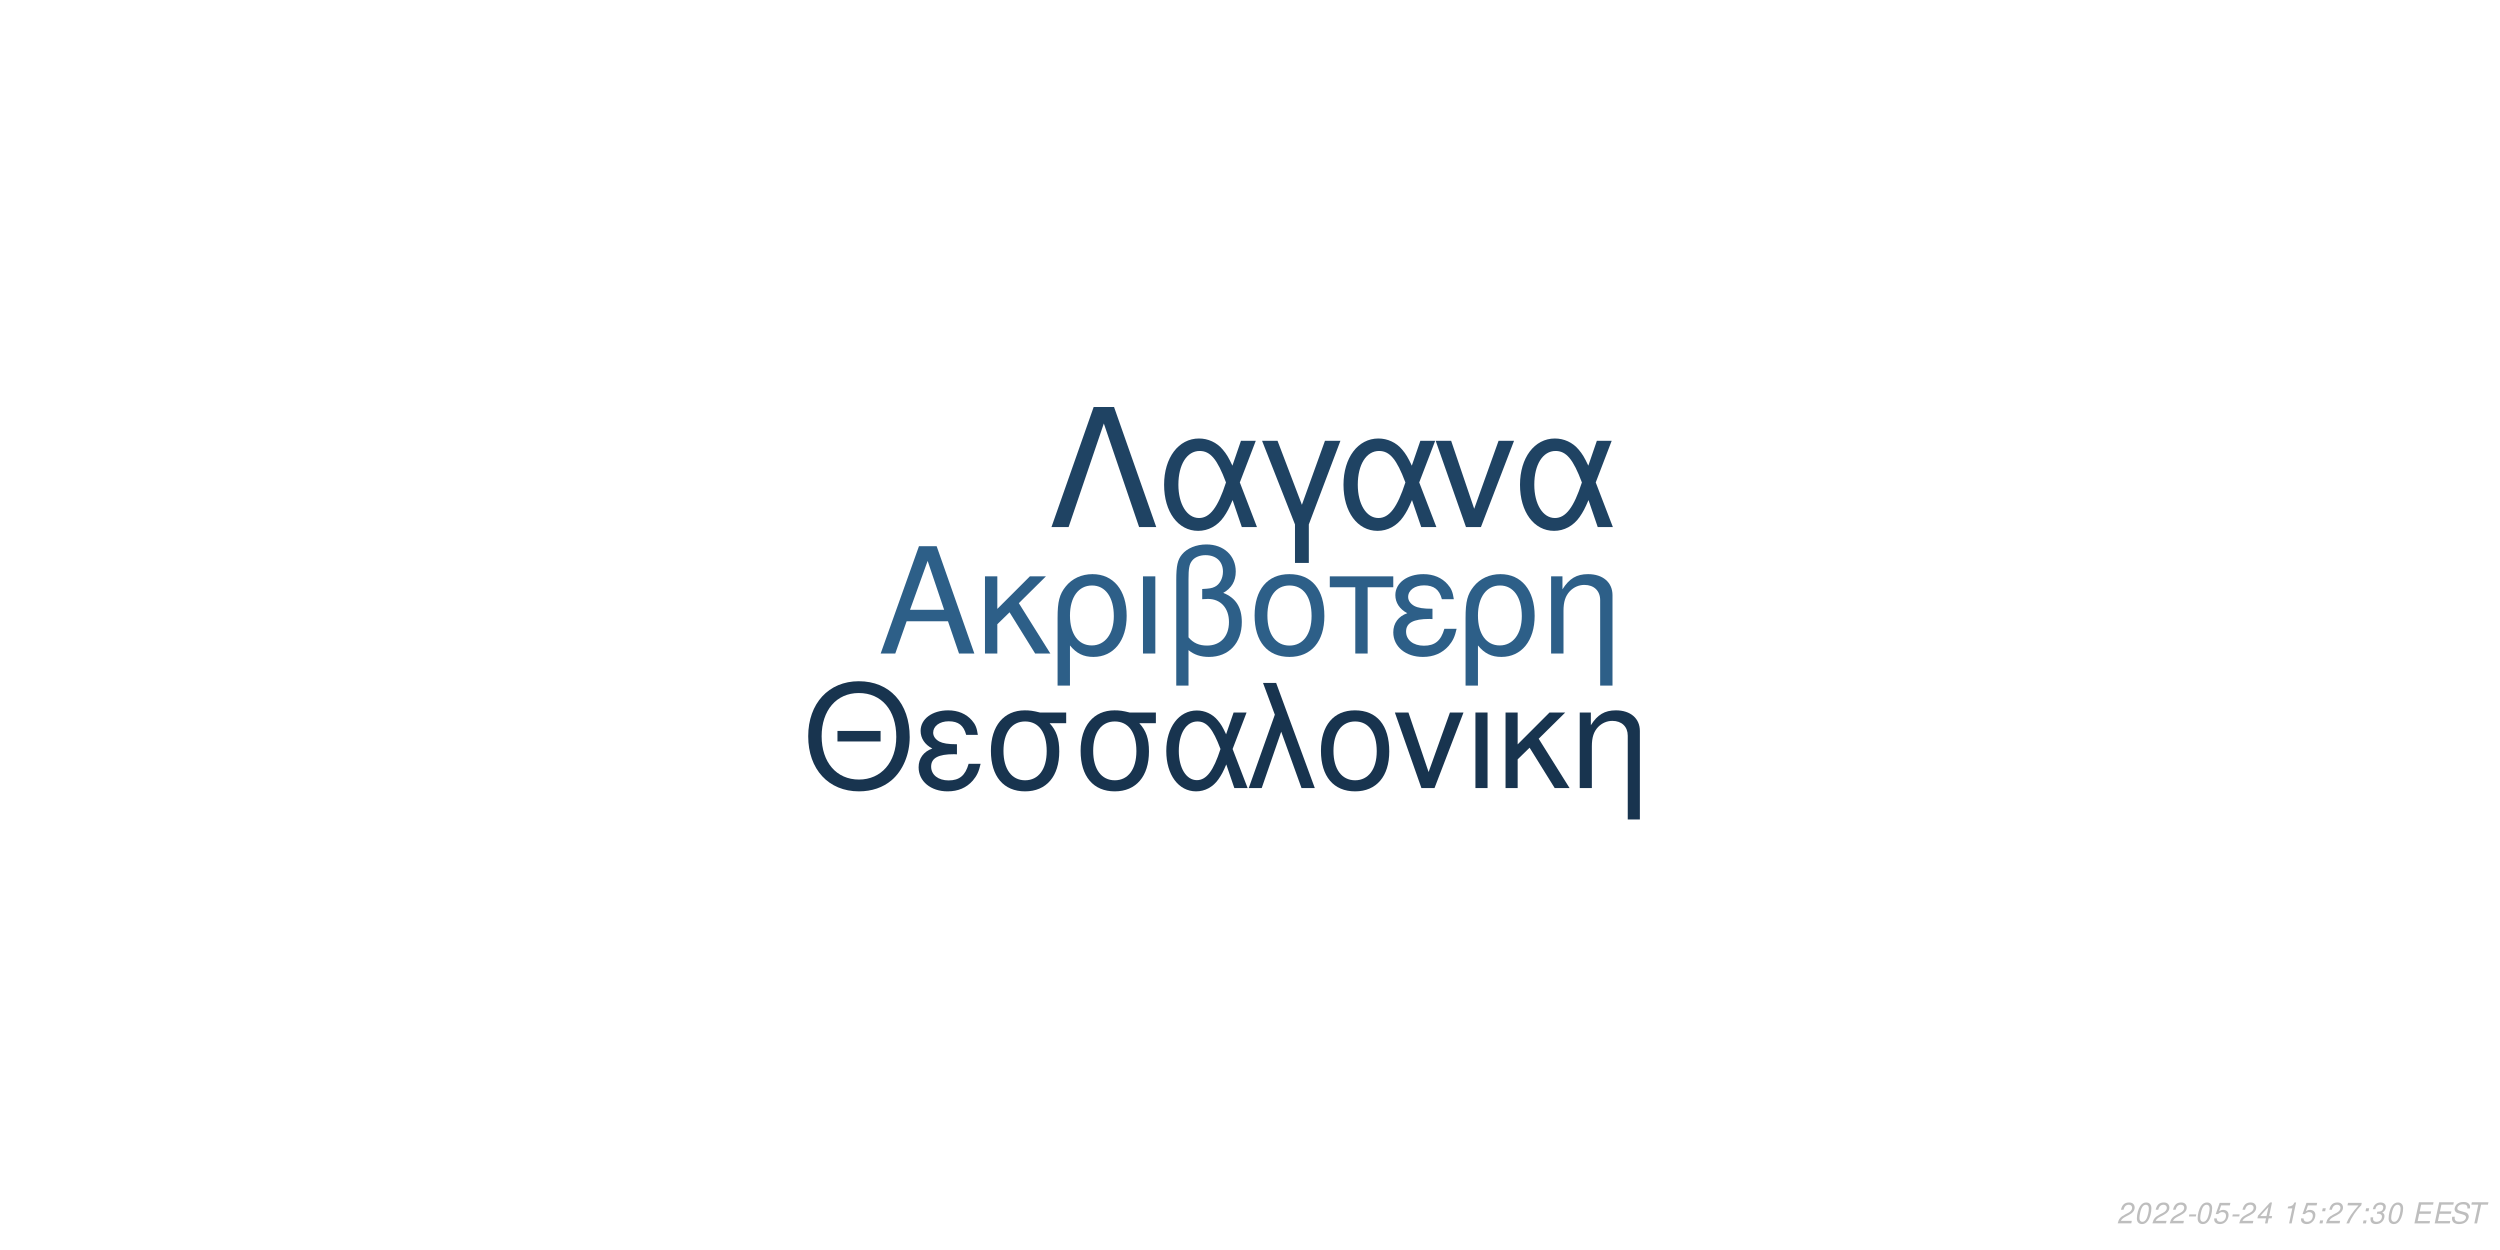
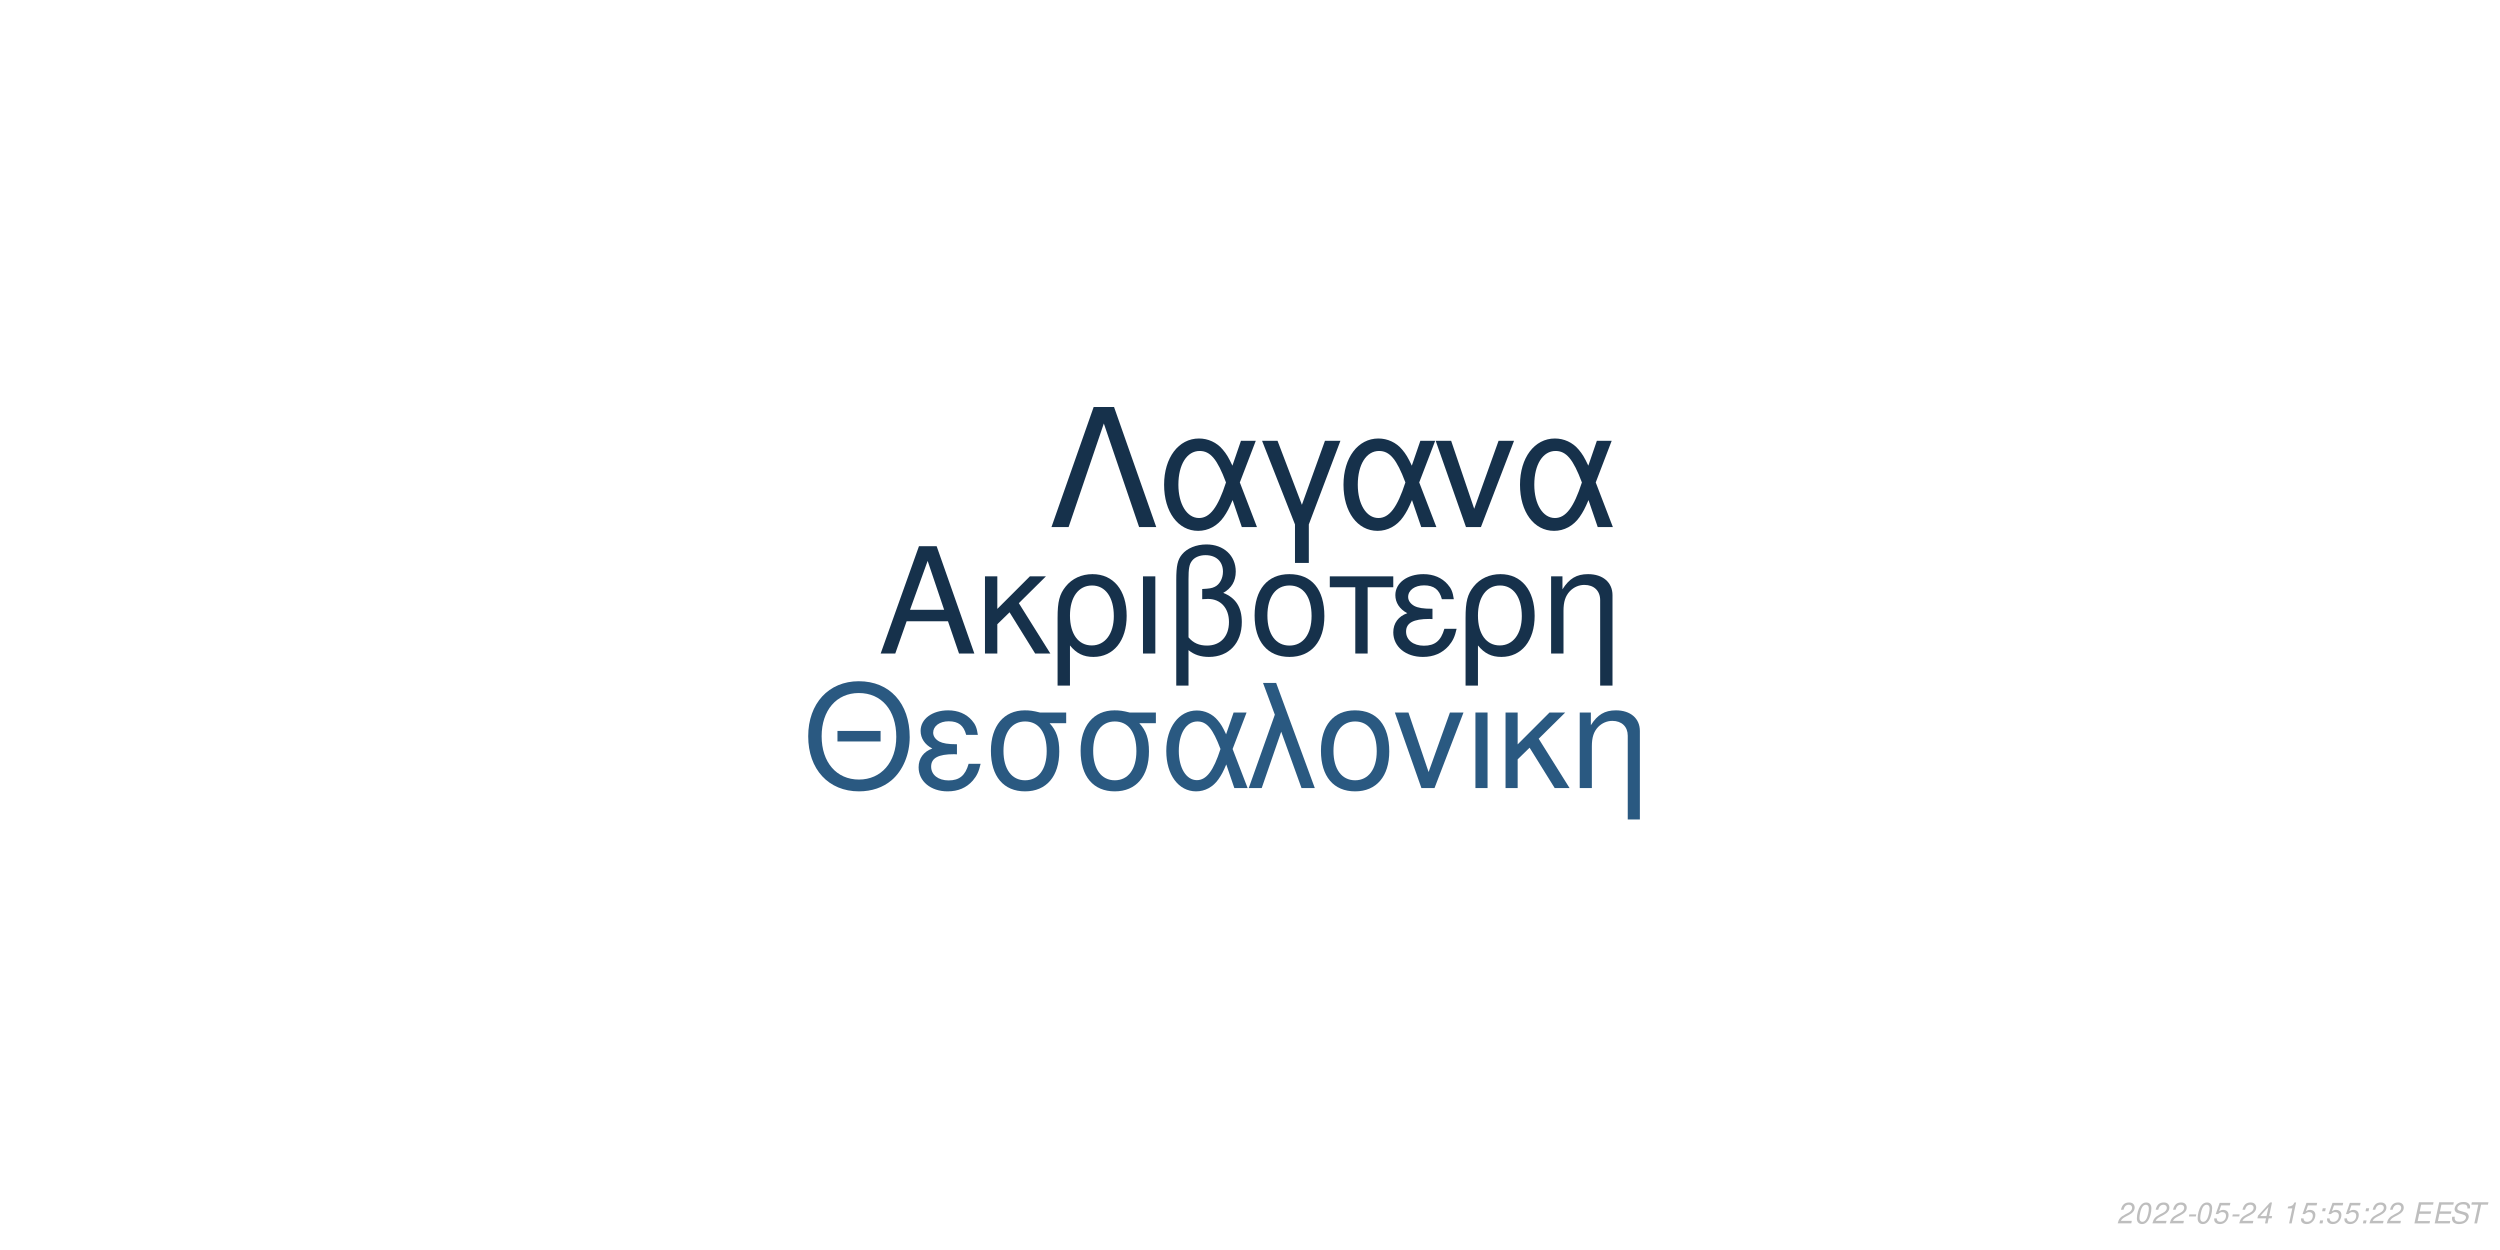
<svg xmlns="http://www.w3.org/2000/svg" xmlns:xlink="http://www.w3.org/1999/xlink" width="864pt" height="432pt" viewBox="0 0 864 432" version="1.1">
  <defs>
    <g>
      <symbol overflow="visible" id="glyph0-0">
        <path style="stroke:none;" d="" />
      </symbol>
      <symbol overflow="visible" id="glyph0-1">
        <path style="stroke:none;" d="M 24.125 -11.141 L 27.938 0 L 33.234 0 L 20.203 -37.094 L 14.094 -37.094 L 0.859 0 L 5.906 0 L 9.828 -11.141 Z M 22.797 -15.109 L 11 -15.109 L 17.094 -32.016 Z M 22.797 -15.109 " />
      </symbol>
      <symbol overflow="visible" id="glyph0-2">
        <path style="stroke:none;" d="M 7.172 -15.422 L 7.172 -26.672 L 2.906 -26.672 L 2.906 0 L 7.172 0 L 7.172 -10.125 L 11.406 -14.25 L 20.25 0 L 25.5 0 L 14.609 -17.406 L 23.969 -26.672 L 18.422 -26.672 Z M 7.172 -15.422 " />
      </symbol>
      <symbol overflow="visible" id="glyph0-3">
        <path style="stroke:none;" d="M 3 11.094 L 7.281 11.094 L 7.281 -2.797 C 9.516 -0.047 11.953 1.172 15.375 1.172 C 22.344 1.172 26.875 -4.422 26.875 -13.031 C 26.875 -21.891 22.297 -27.438 15.062 -27.438 C 11.297 -27.438 7.984 -25.906 5.797 -23.156 C 3.672 -20.516 3 -17.969 3 -12.359 Z M 14.906 -23.516 C 19.547 -23.516 22.438 -19.438 22.438 -12.922 C 22.438 -6.812 19.391 -2.797 14.812 -2.797 C 10.172 -2.797 7.281 -6.766 7.281 -13.125 C 7.281 -19.484 10.234 -23.516 14.906 -23.516 Z M 14.906 -23.516 " />
      </symbol>
      <symbol overflow="visible" id="glyph0-4">
        <path style="stroke:none;" d="M 3.516 0 L 7.781 0 L 7.781 -26.672 L 3.516 -26.672 Z M 3.516 0 " />
      </symbol>
      <symbol overflow="visible" id="glyph0-5">
        <path style="stroke:none;" d="M 4.016 11.094 L 8.25 11.094 L 8.25 -1.172 C 10.172 0.406 12.422 1.172 15.312 1.172 C 22.188 1.172 26.672 -3.609 26.672 -10.891 C 26.672 -15.984 24.578 -19.234 20.25 -20.969 C 23.109 -22.547 24.578 -25.031 24.578 -28.344 C 24.578 -33.844 20.406 -37.703 14.453 -37.703 C 10.938 -37.703 7.734 -36.391 6 -34.25 C 4.484 -32.422 4.016 -30.328 4.016 -25.391 Z M 8.25 -25.656 C 8.25 -29.359 8.5 -30.844 9.469 -32.062 C 10.375 -33.281 12.156 -34 14.094 -34 C 17.812 -34 20.156 -31.812 20.156 -28.297 C 20.156 -25.953 18.984 -23.812 17.297 -23.047 C 16.281 -22.547 15.469 -22.438 12.984 -22.297 L 12.984 -18.781 C 13.734 -18.828 14.344 -18.875 14.969 -18.875 C 19.344 -18.875 22.234 -15.719 22.234 -10.891 C 22.234 -5.906 19.281 -2.75 14.656 -2.75 C 11.953 -2.75 9.922 -3.609 8.25 -5.594 Z M 8.25 -25.656 " />
      </symbol>
      <symbol overflow="visible" id="glyph0-6">
        <path style="stroke:none;" d="M 14.094 -27.438 C 6.562 -27.438 2.094 -22.094 2.094 -13.125 C 2.094 -4.125 6.562 1.172 14.141 1.172 C 21.672 1.172 26.203 -4.172 26.203 -12.922 C 26.203 -22.188 21.828 -27.438 14.094 -27.438 Z M 14.141 -23.516 C 18.938 -23.516 21.781 -19.594 21.781 -12.984 C 21.781 -6.672 18.828 -2.75 14.141 -2.75 C 9.422 -2.75 6.516 -6.672 6.516 -13.125 C 6.516 -19.594 9.422 -23.516 14.141 -23.516 Z M 14.141 -23.516 " />
      </symbol>
      <symbol overflow="visible" id="glyph0-7">
        <path style="stroke:none;" d="M 7.891 0 L 12.156 0 L 12.156 -22.906 L 21.016 -22.906 L 21.016 -26.672 L -0.922 -26.672 L -0.922 -22.906 L 7.891 -22.906 Z M 7.891 0 " />
      </symbol>
      <symbol overflow="visible" id="glyph0-8">
        <path style="stroke:none;" d="M 14.562 -15.469 C 11.344 -15.469 9.562 -15.781 8.297 -16.438 C 6.922 -17.203 6.156 -18.328 6.156 -19.547 C 6.156 -21.891 8.453 -23.562 11.656 -23.562 C 15.062 -23.562 16.953 -22.094 17.812 -18.781 L 21.938 -18.781 C 21.578 -21.266 21.062 -22.5 19.797 -23.922 C 17.812 -26.203 14.906 -27.438 11.453 -27.438 C 5.797 -27.438 1.734 -24.375 1.734 -20.203 C 1.734 -17.609 3.156 -15.375 5.859 -13.938 C 2.797 -12.875 1.016 -10.484 1.016 -7.328 C 1.016 -2.391 5.297 1.172 11.25 1.172 C 14.969 1.172 17.906 -0.109 20.156 -2.641 C 21.578 -4.328 22.297 -5.797 22.906 -8.547 L 18.672 -8.547 C 17.5 -4.422 15.422 -2.703 11.609 -2.703 C 7.938 -2.703 5.438 -4.688 5.438 -7.578 C 5.438 -10.578 7.938 -11.953 13.484 -11.953 C 13.641 -11.953 14.094 -11.953 14.562 -11.906 Z M 14.562 -15.469 " />
      </symbol>
      <symbol overflow="visible" id="glyph0-9">
        <path style="stroke:none;" d="M 3.562 -26.672 L 3.562 0 L 7.844 0 L 7.844 -14.703 C 7.844 -17.906 8.5 -19.891 10.031 -21.531 C 11.406 -22.953 13.188 -23.719 15.062 -23.719 C 18.375 -23.719 20.516 -21.672 20.516 -18.469 L 20.516 11.094 L 24.781 11.094 L 24.781 -20.156 C 24.781 -24.578 21.469 -27.438 16.328 -27.438 C 12.359 -27.438 9.828 -25.906 7.484 -22.188 L 7.484 -26.672 Z M 3.562 -26.672 " />
      </symbol>
      <symbol overflow="visible" id="glyph1-0">
        <path style="stroke:none;" d="" />
      </symbol>
      <symbol overflow="visible" id="glyph1-1">
        <path style="stroke:none;" d="M 26.859 -19.734 L 11.953 -19.734 L 11.953 -16.094 L 26.859 -16.094 Z M 19.328 -36.922 C 8.922 -36.922 1.844 -29.25 1.844 -17.891 C 1.844 -6.484 8.875 1.141 19.391 1.141 C 23.812 1.141 27.703 -0.203 30.641 -2.688 C 34.578 -6.031 36.922 -11.656 36.922 -17.594 C 36.922 -29.297 30 -36.922 19.328 -36.922 Z M 19.328 -32.844 C 27.203 -32.844 32.281 -26.906 32.281 -17.688 C 32.281 -8.922 27.062 -2.938 19.391 -2.938 C 11.609 -2.938 6.484 -8.922 6.484 -17.891 C 6.484 -26.859 11.609 -32.844 19.328 -32.844 Z M 19.328 -32.844 " />
      </symbol>
      <symbol overflow="visible" id="glyph1-2">
        <path style="stroke:none;" d="M 14.25 -15.141 C 11.109 -15.141 9.375 -15.453 8.125 -16.094 C 6.781 -16.844 6.031 -17.938 6.031 -19.141 C 6.031 -21.422 8.266 -23.078 11.406 -23.078 C 14.75 -23.078 16.594 -21.625 17.438 -18.391 L 21.469 -18.391 C 21.125 -20.828 20.625 -22.031 19.391 -23.422 C 17.438 -25.656 14.594 -26.859 11.219 -26.859 C 5.688 -26.859 1.688 -23.875 1.688 -19.781 C 1.688 -17.234 3.094 -15.047 5.734 -13.656 C 2.734 -12.609 1 -10.266 1 -7.172 C 1 -2.344 5.188 1.141 11.016 1.141 C 14.656 1.141 17.547 -0.094 19.734 -2.594 C 21.125 -4.234 21.828 -5.688 22.422 -8.375 L 18.281 -8.375 C 17.141 -4.328 15.094 -2.641 11.359 -2.641 C 7.766 -2.641 5.328 -4.578 5.328 -7.422 C 5.328 -10.359 7.766 -11.703 13.203 -11.703 C 13.359 -11.703 13.797 -11.703 14.25 -11.656 Z M 14.25 -15.141 " />
      </symbol>
      <symbol overflow="visible" id="glyph1-3">
        <path style="stroke:none;" d="M 29 -26.109 L 19.938 -26.109 C 17.594 -26.703 16.438 -26.859 14.703 -26.859 C 7.469 -26.859 2.984 -21.469 2.984 -12.859 C 2.984 -4.031 7.375 1.141 14.797 1.141 C 22.172 1.141 26.609 -4.078 26.609 -12.656 C 26.609 -17.047 25.656 -19.828 23.266 -22.422 L 29 -22.422 Z M 14.797 -23.016 C 19.531 -23.016 22.266 -19.234 22.266 -12.75 C 22.266 -6.531 19.438 -2.688 14.797 -2.688 C 10.172 -2.688 7.328 -6.531 7.328 -12.859 C 7.328 -19.188 10.172 -23.016 14.797 -23.016 Z M 14.797 -23.016 " />
      </symbol>
      <symbol overflow="visible" id="glyph1-4">
        <path style="stroke:none;" d="M 29.344 -26.109 L 24.859 -26.109 L 22.266 -18.578 C 21.125 -21.031 20.484 -22.125 19.328 -23.469 C 17.547 -25.609 14.906 -26.812 12.156 -26.812 C 5.984 -26.812 1.594 -20.984 1.594 -12.812 C 1.594 -4.578 5.828 1.141 11.906 1.141 C 14.953 1.141 17.734 -0.344 19.625 -3.047 C 20.672 -4.531 21.281 -5.688 22.328 -8.172 L 25.109 0 L 29.703 0 L 24.516 -13.5 Z M 20.328 -13.5 C 17.891 -5.922 15.453 -2.734 12.156 -2.734 C 8.516 -2.734 5.922 -6.922 5.922 -12.812 C 5.922 -18.938 8.516 -23.016 12.359 -23.016 C 15.594 -23.016 17.688 -20.531 20.328 -13.5 Z M 20.328 -13.5 " />
      </symbol>
      <symbol overflow="visible" id="glyph1-5">
        <path style="stroke:none;" d="M 1.094 0 L 5.578 0 L 12.312 -19.484 L 19.328 0 L 23.922 0 L 10.562 -36.328 L 6.031 -36.328 L 10.109 -25.359 Z M 1.094 0 " />
      </symbol>
      <symbol overflow="visible" id="glyph1-6">
        <path style="stroke:none;" d="M 13.797 -26.859 C 6.422 -26.859 2.047 -21.625 2.047 -12.859 C 2.047 -4.031 6.422 1.141 13.859 1.141 C 21.234 1.141 25.656 -4.078 25.656 -12.656 C 25.656 -21.719 21.375 -26.859 13.797 -26.859 Z M 13.859 -23.016 C 18.531 -23.016 21.328 -19.188 21.328 -12.703 C 21.328 -6.531 18.438 -2.688 13.859 -2.688 C 9.219 -2.688 6.375 -6.531 6.375 -12.859 C 6.375 -19.188 9.219 -23.016 13.859 -23.016 Z M 13.859 -23.016 " />
      </symbol>
      <symbol overflow="visible" id="glyph1-7">
        <path style="stroke:none;" d="M 14.297 0 L 24.312 -26.109 L 19.625 -26.109 L 12.25 -5.531 L 5.281 -26.109 L 0.594 -26.109 L 9.766 0 Z M 14.297 0 " />
      </symbol>
      <symbol overflow="visible" id="glyph1-8">
        <path style="stroke:none;" d="M 3.438 0 L 7.625 0 L 7.625 -26.109 L 3.438 -26.109 Z M 3.438 0 " />
      </symbol>
      <symbol overflow="visible" id="glyph1-9">
        <path style="stroke:none;" d="M 7.031 -15.094 L 7.031 -26.109 L 2.844 -26.109 L 2.844 0 L 7.031 0 L 7.031 -9.922 L 11.156 -13.953 L 19.828 0 L 24.969 0 L 14.297 -17.047 L 23.469 -26.109 L 18.031 -26.109 Z M 7.031 -15.094 " />
      </symbol>
      <symbol overflow="visible" id="glyph1-10">
        <path style="stroke:none;" d="M 3.484 -26.109 L 3.484 0 L 7.672 0 L 7.672 -14.406 C 7.672 -17.547 8.328 -19.484 9.812 -21.078 C 11.156 -22.469 12.906 -23.219 14.75 -23.219 C 17.984 -23.219 20.078 -21.234 20.078 -18.094 L 20.078 10.859 L 24.266 10.859 L 24.266 -19.734 C 24.266 -24.062 21.031 -26.859 16 -26.859 C 12.109 -26.859 9.609 -25.359 7.328 -21.719 L 7.328 -26.109 Z M 3.484 -26.109 " />
      </symbol>
      <symbol overflow="visible" id="glyph2-0">
        <path style="stroke:none;" d="" />
      </symbol>
      <symbol overflow="visible" id="glyph2-1">
        <path style="stroke:none;" d="M 22.531 -41.484 L 15.484 -41.484 L 0.906 0 L 6.828 0 L 19 -35.797 L 31.188 0 L 37.109 0 Z M 22.531 -41.484 " />
      </symbol>
      <symbol overflow="visible" id="glyph2-2">
        <path style="stroke:none;" d="M 33.516 -29.812 L 28.391 -29.812 L 25.438 -21.219 C 24.125 -24.016 23.391 -25.266 22.078 -26.797 C 20.031 -29.25 17.016 -30.609 13.891 -30.609 C 6.828 -30.609 1.828 -23.953 1.828 -14.625 C 1.828 -5.234 6.656 1.312 13.594 1.312 C 17.078 1.312 20.266 -0.391 22.422 -3.469 C 23.609 -5.172 24.297 -6.484 25.5 -9.328 L 28.688 0 L 33.922 0 L 28 -15.422 Z M 23.219 -15.422 C 20.422 -6.766 17.641 -3.125 13.891 -3.125 C 9.734 -3.125 6.766 -7.906 6.766 -14.625 C 6.766 -21.625 9.734 -26.297 14.109 -26.297 C 17.812 -26.297 20.203 -23.453 23.219 -15.422 Z M 23.219 -15.422 " />
      </symbol>
      <symbol overflow="visible" id="glyph2-3">
        <path style="stroke:none;" d="M 12.062 12.406 L 16.844 12.406 L 16.844 -0.906 L 27.766 -29.812 L 22.422 -29.812 L 14.453 -7.688 L 6.031 -29.812 L 0.688 -29.812 L 12.062 -0.906 Z M 12.062 12.406 " />
      </symbol>
      <symbol overflow="visible" id="glyph2-4">
        <path style="stroke:none;" d="M 16.328 0 L 27.766 -29.812 L 22.422 -29.812 L 14 -6.312 L 6.031 -29.812 L 0.688 -29.812 L 11.156 0 Z M 16.328 0 " />
      </symbol>
      <symbol overflow="visible" id="glyph3-0">
        <path style="stroke:none;" d="" />
      </symbol>
      <symbol overflow="visible" id="glyph3-1">
        <path style="stroke:none;" d="M 5.234 -0.875 L 1.469 -0.875 C 1.641 -1.375 2.203 -1.891 3.109 -2.344 L 4.234 -2.938 C 5.562 -3.625 6.219 -4.469 6.219 -5.484 C 6.219 -5.938 6.062 -6.359 5.797 -6.656 C 5.469 -7.047 4.984 -7.234 4.312 -7.234 C 2.766 -7.234 1.891 -6.453 1.484 -4.734 L 2.375 -4.734 C 2.484 -5.188 2.609 -5.484 2.797 -5.75 C 3.094 -6.203 3.609 -6.453 4.188 -6.453 C 4.891 -6.453 5.344 -6.031 5.344 -5.375 C 5.344 -4.703 4.859 -4.094 4.016 -3.656 L 2.984 -3.125 C 1.234 -2.188 0.797 -1.656 0.344 -0.016 L 5.047 -0.016 Z M 5.234 -0.875 " />
      </symbol>
      <symbol overflow="visible" id="glyph3-2">
        <path style="stroke:none;" d="M 4.203 -7.234 C 3.375 -7.234 2.688 -6.812 2.125 -5.984 C 1.484 -5.047 0.984 -3.188 0.984 -1.734 C 0.984 -1.109 1.172 -0.562 1.484 -0.266 C 1.797 0.047 2.281 0.234 2.766 0.234 C 3.625 0.234 4.281 -0.156 4.859 -1.016 C 5.516 -1.953 6 -3.797 6 -5.266 C 6 -6.5 5.328 -7.234 4.203 -7.234 Z M 4.094 -6.453 C 4.734 -6.453 5.125 -5.984 5.125 -5.156 C 5.125 -4.203 4.781 -2.625 4.406 -1.812 C 3.984 -0.938 3.516 -0.547 2.875 -0.547 C 2.25 -0.547 1.875 -1.031 1.875 -1.828 C 1.875 -2.797 2.203 -4.344 2.594 -5.203 C 2.984 -6.047 3.453 -6.453 4.094 -6.453 Z M 4.094 -6.453 " />
      </symbol>
      <symbol overflow="visible" id="glyph3-3">
        <path style="stroke:none;" d="M 3.516 -3.125 L 1.125 -3.125 L 0.969 -2.406 L 3.359 -2.406 Z M 3.516 -3.125 " />
      </symbol>
      <symbol overflow="visible" id="glyph3-4">
        <path style="stroke:none;" d="M 6.297 -7.094 L 2.594 -7.094 L 1.234 -3.234 L 2.047 -3.234 C 2.656 -3.766 2.938 -3.906 3.531 -3.906 C 4.328 -3.906 4.797 -3.453 4.797 -2.688 C 4.797 -1.438 3.969 -0.547 2.828 -0.547 C 2.031 -0.547 1.609 -0.938 1.578 -1.734 L 0.703 -1.734 L 0.703 -1.516 C 0.703 -0.938 0.844 -0.547 1.188 -0.266 C 1.562 0.062 2.078 0.234 2.703 0.234 C 3.656 0.234 4.391 -0.156 4.984 -0.922 C 5.422 -1.5 5.672 -2.234 5.672 -2.953 C 5.672 -4 4.938 -4.672 3.812 -4.672 C 3.328 -4.672 2.906 -4.547 2.406 -4.234 L 3.109 -6.219 L 6.109 -6.219 Z M 6.297 -7.094 " />
      </symbol>
      <symbol overflow="visible" id="glyph3-5">
        <path style="stroke:none;" d="M 3.625 -1.75 L 3.266 0 L 4.141 0 L 4.516 -1.75 L 5.562 -1.75 L 5.734 -2.531 L 4.688 -2.531 L 5.688 -7.234 L 5.016 -7.234 L 0.844 -2.672 L 0.641 -1.75 Z M 3.797 -2.531 L 1.594 -2.531 L 4.469 -5.703 Z M 3.797 -2.531 " />
      </symbol>
      <symbol overflow="visible" id="glyph3-6">
        <path style="stroke:none;" d="" />
      </symbol>
      <symbol overflow="visible" id="glyph3-7">
        <path style="stroke:none;" d="M 3.703 -5.188 L 2.594 0 L 3.469 0 L 5.016 -7.234 L 4.438 -7.234 C 3.906 -6.156 3.688 -6.016 2.234 -5.812 L 2.109 -5.188 Z M 3.703 -5.188 " />
      </symbol>
      <symbol overflow="visible" id="glyph3-8">
        <path style="stroke:none;" d="M 2.359 -1.031 L 1.312 -1.031 L 1.094 0 L 2.141 0 Z M 3.266 -5.234 L 2.219 -5.234 L 2 -4.203 L 3.047 -4.203 Z M 3.266 -5.234 " />
      </symbol>
      <symbol overflow="visible" id="glyph3-9">
-         <path style="stroke:none;" d="M 6.703 -7.094 L 1.953 -7.094 L 1.766 -6.219 L 5.594 -6.219 C 3.344 -3.688 2.266 -2.109 1.375 0 L 2.344 0 C 3.031 -1.906 4.828 -4.594 6.547 -6.281 Z M 6.703 -7.094 " />
+         <path style="stroke:none;" d="M 2.547 -3.312 L 6.5 -3.312 L 6.688 -4.141 L 2.719 -4.141 L 3.219 -6.469 L 7.344 -6.469 L 7.516 -7.297 L 2.453 -7.297 L 0.906 0 L 6.125 0 L 6.297 -0.812 L 2.016 -0.812 Z M 2.547 -3.312 " />
      </symbol>
      <symbol overflow="visible" id="glyph3-10">
-         <path style="stroke:none;" d="M 2.922 -3.312 C 3.125 -3.344 3.234 -3.344 3.375 -3.344 C 4.203 -3.344 4.688 -3 4.688 -2.406 C 4.688 -1.312 3.906 -0.547 2.781 -0.547 C 2.047 -0.547 1.594 -0.938 1.594 -1.562 C 1.594 -1.719 1.609 -1.844 1.656 -2.094 L 0.766 -2.094 C 0.734 -1.797 0.719 -1.641 0.719 -1.469 C 0.719 -0.375 1.406 0.234 2.641 0.234 C 3.547 0.234 4.297 -0.078 4.812 -0.656 C 5.266 -1.156 5.562 -1.875 5.562 -2.547 C 5.562 -3.125 5.344 -3.453 4.797 -3.734 C 5.641 -4.234 6.016 -4.844 6.016 -5.734 C 6.016 -6.656 5.312 -7.234 4.203 -7.234 C 3.375 -7.234 2.672 -6.938 2.188 -6.375 C 1.891 -6.031 1.703 -5.641 1.516 -4.906 L 2.391 -4.906 C 2.5 -5.359 2.594 -5.594 2.734 -5.812 C 3.047 -6.234 3.516 -6.453 4.078 -6.453 C 4.734 -6.453 5.141 -6.125 5.141 -5.578 C 5.141 -5.188 5.016 -4.797 4.797 -4.547 C 4.516 -4.234 4 -4.062 3.266 -4.062 L 3.078 -4.062 Z M 2.922 -3.312 " />
+         <path style="stroke:none;" d="M 7.062 -5.156 C 7.125 -5.438 7.141 -5.562 7.141 -5.703 C 7.141 -6.156 6.938 -6.594 6.594 -6.891 C 6.188 -7.25 5.656 -7.406 4.875 -7.406 C 3.844 -7.406 3.047 -7.125 2.5 -6.562 C 2.094 -6.141 1.781 -5.438 1.781 -4.922 C 1.781 -4.297 2.219 -3.766 2.891 -3.562 L 4.594 -3.094 C 5.406 -2.859 5.734 -2.578 5.734 -2.094 C 5.734 -1.781 5.547 -1.406 5.266 -1.141 C 4.844 -0.766 4.266 -0.578 3.453 -0.578 C 2.328 -0.578 1.812 -0.984 1.812 -1.906 C 1.812 -2.047 1.812 -2.125 1.844 -2.312 L 0.984 -2.312 C 0.906 -2.062 0.891 -1.906 0.891 -1.688 C 0.891 -0.484 1.797 0.234 3.297 0.234 C 4.359 0.234 5.234 -0.062 5.812 -0.609 C 6.344 -1.078 6.688 -1.797 6.688 -2.375 C 6.688 -2.641 6.609 -2.906 6.453 -3.156 C 6.234 -3.5 5.938 -3.703 5.469 -3.828 L 3.75 -4.312 C 2.984 -4.547 2.734 -4.734 2.734 -5.188 C 2.734 -5.547 2.875 -5.844 3.188 -6.109 C 3.547 -6.438 4.031 -6.594 4.703 -6.594 C 5.266 -6.594 5.688 -6.484 5.906 -6.297 C 6.094 -6.125 6.219 -5.797 6.219 -5.516 C 6.219 -5.422 6.203 -5.344 6.188 -5.156 Z M 7.062 -5.156 " />
      </symbol>
      <symbol overflow="visible" id="glyph3-11">
-         <path style="stroke:none;" d="M 2.547 -3.312 L 6.5 -3.312 L 6.688 -4.141 L 2.719 -4.141 L 3.219 -6.469 L 7.344 -6.469 L 7.516 -7.297 L 2.453 -7.297 L 0.906 0 L 6.125 0 L 6.297 -0.812 L 2.016 -0.812 Z M 2.547 -3.312 " />
-       </symbol>
-       <symbol overflow="visible" id="glyph3-12">
-         <path style="stroke:none;" d="M 7.062 -5.156 C 7.125 -5.438 7.141 -5.562 7.141 -5.703 C 7.141 -6.156 6.938 -6.594 6.594 -6.891 C 6.188 -7.25 5.656 -7.406 4.875 -7.406 C 3.844 -7.406 3.047 -7.125 2.5 -6.562 C 2.094 -6.141 1.781 -5.438 1.781 -4.922 C 1.781 -4.297 2.219 -3.766 2.891 -3.562 L 4.594 -3.094 C 5.406 -2.859 5.734 -2.578 5.734 -2.094 C 5.734 -1.781 5.547 -1.406 5.266 -1.141 C 4.844 -0.766 4.266 -0.578 3.453 -0.578 C 2.328 -0.578 1.812 -0.984 1.812 -1.906 C 1.812 -2.047 1.812 -2.125 1.844 -2.312 L 0.984 -2.312 C 0.906 -2.062 0.891 -1.906 0.891 -1.688 C 0.891 -0.484 1.797 0.234 3.297 0.234 C 4.359 0.234 5.234 -0.062 5.812 -0.609 C 6.344 -1.078 6.688 -1.797 6.688 -2.375 C 6.688 -2.641 6.609 -2.906 6.453 -3.156 C 6.234 -3.5 5.938 -3.703 5.469 -3.828 L 3.75 -4.312 C 2.984 -4.547 2.734 -4.734 2.734 -5.188 C 2.734 -5.547 2.875 -5.844 3.188 -6.109 C 3.547 -6.438 4.031 -6.594 4.703 -6.594 C 5.266 -6.594 5.688 -6.484 5.906 -6.297 C 6.094 -6.125 6.219 -5.797 6.219 -5.516 C 6.219 -5.422 6.203 -5.344 6.188 -5.156 Z M 7.062 -5.156 " />
-       </symbol>
-       <symbol overflow="visible" id="glyph3-13">
        <path style="stroke:none;" d="M 4.938 -6.469 L 7.312 -6.469 L 7.484 -7.297 L 1.75 -7.297 L 1.578 -6.469 L 3.984 -6.469 L 2.609 0 L 3.547 0 Z M 4.938 -6.469 " />
      </symbol>
    </g>
  </defs>
  <g id="surface1">
    <rect x="0" y="0" width="864" height="432" style="fill:rgb(100%,100%,100%);fill-opacity:1;stroke:none;" />
-     <g style="fill:rgb(17.647%,37.255%,53.333%);fill-opacity:1;">
+     <g style="fill:rgb(8.627%,19.216%,29.412%);fill-opacity:1;">
      <use xlink:href="#glyph0-1" x="303.5" y="225.861" />
      <use xlink:href="#glyph0-2" x="337.5" y="225.861" />
      <use xlink:href="#glyph0-3" x="362.5" y="225.861" />
      <use xlink:href="#glyph0-4" x="391.5" y="225.861" />
      <use xlink:href="#glyph0-5" x="402.5" y="225.861" />
      <use xlink:href="#glyph0-6" x="431.5" y="225.861" />
      <use xlink:href="#glyph0-7" x="460.5" y="225.861" />
      <use xlink:href="#glyph0-8" x="480.5" y="225.861" />
      <use xlink:href="#glyph0-3" x="503.5" y="225.861" />
      <use xlink:href="#glyph0-9" x="532.5" y="225.861" />
    </g>
-     <g style="fill:rgb(9.412%,20.392%,30.98%);fill-opacity:1;">
+     <g style="fill:rgb(16.471%,34.902%,50.588%);fill-opacity:1;">
      <use xlink:href="#glyph1-1" x="277.473" y="272.354" />
      <use xlink:href="#glyph1-2" x="316.473" y="272.354" />
      <use xlink:href="#glyph1-3" x="339.473" y="272.354" />
      <use xlink:href="#glyph1-3" x="370.473" y="272.354" />
      <use xlink:href="#glyph1-4" x="401.473" y="272.354" />
      <use xlink:href="#glyph1-5" x="430.473" y="272.354" />
      <use xlink:href="#glyph1-6" x="454.473" y="272.354" />
      <use xlink:href="#glyph1-7" x="481.473" y="272.354" />
      <use xlink:href="#glyph1-8" x="506.473" y="272.354" />
      <use xlink:href="#glyph1-9" x="517.473" y="272.354" />
      <use xlink:href="#glyph1-10" x="542.473" y="272.354" />
    </g>
-     <g style="fill:rgb(12.157%,26.275%,38.824%);fill-opacity:1;">
+     <g style="fill:rgb(8.627%,19.216%,29.412%);fill-opacity:1;">
      <use xlink:href="#glyph2-1" x="362.484" y="182.152" />
      <use xlink:href="#glyph2-2" x="400.484" y="182.152" />
      <use xlink:href="#glyph2-3" x="435.484" y="182.152" />
      <use xlink:href="#glyph2-2" x="462.484" y="182.152" />
      <use xlink:href="#glyph2-4" x="495.484" y="182.152" />
      <use xlink:href="#glyph2-2" x="523.484" y="182.152" />
    </g>
    <g style="fill:rgb(74.51%,74.51%,74.51%);fill-opacity:1;">
      <use xlink:href="#glyph3-1" x="731.52" y="422.81" />
      <use xlink:href="#glyph3-2" x="737.52" y="422.81" />
      <use xlink:href="#glyph3-1" x="743.52" y="422.81" />
      <use xlink:href="#glyph3-1" x="749.52" y="422.81" />
      <use xlink:href="#glyph3-3" x="755.52" y="422.81" />
      <use xlink:href="#glyph3-2" x="758.52" y="422.81" />
      <use xlink:href="#glyph3-4" x="764.52" y="422.81" />
      <use xlink:href="#glyph3-3" x="770.52" y="422.81" />
      <use xlink:href="#glyph3-1" x="773.52" y="422.81" />
      <use xlink:href="#glyph3-5" x="779.52" y="422.81" />
      <use xlink:href="#glyph3-6" x="785.52" y="422.81" />
      <use xlink:href="#glyph3-7" x="788.52" y="422.81" />
      <use xlink:href="#glyph3-4" x="794.52" y="422.81" />
      <use xlink:href="#glyph3-8" x="800.52" y="422.81" />
-       <use xlink:href="#glyph3-1" x="803.52" y="422.81" />
-       <use xlink:href="#glyph3-9" x="809.52" y="422.81" />
+       <use xlink:href="#glyph3-4" x="803.52" y="422.81" />
+       <use xlink:href="#glyph3-4" x="809.52" y="422.81" />
      <use xlink:href="#glyph3-8" x="815.52" y="422.81" />
-       <use xlink:href="#glyph3-10" x="818.52" y="422.81" />
-       <use xlink:href="#glyph3-2" x="824.52" y="422.81" />
+       <use xlink:href="#glyph3-1" x="818.52" y="422.81" />
+       <use xlink:href="#glyph3-1" x="824.52" y="422.81" />
      <use xlink:href="#glyph3-6" x="830.52" y="422.81" />
-       <use xlink:href="#glyph3-11" x="833.52" y="422.81" />
-       <use xlink:href="#glyph3-11" x="840.52" y="422.81" />
-       <use xlink:href="#glyph3-12" x="846.52" y="422.81" />
-       <use xlink:href="#glyph3-13" x="852.52" y="422.81" />
+       <use xlink:href="#glyph3-9" x="833.52" y="422.81" />
+       <use xlink:href="#glyph3-9" x="840.52" y="422.81" />
+       <use xlink:href="#glyph3-10" x="846.52" y="422.81" />
+       <use xlink:href="#glyph3-11" x="852.52" y="422.81" />
    </g>
  </g>
</svg>
